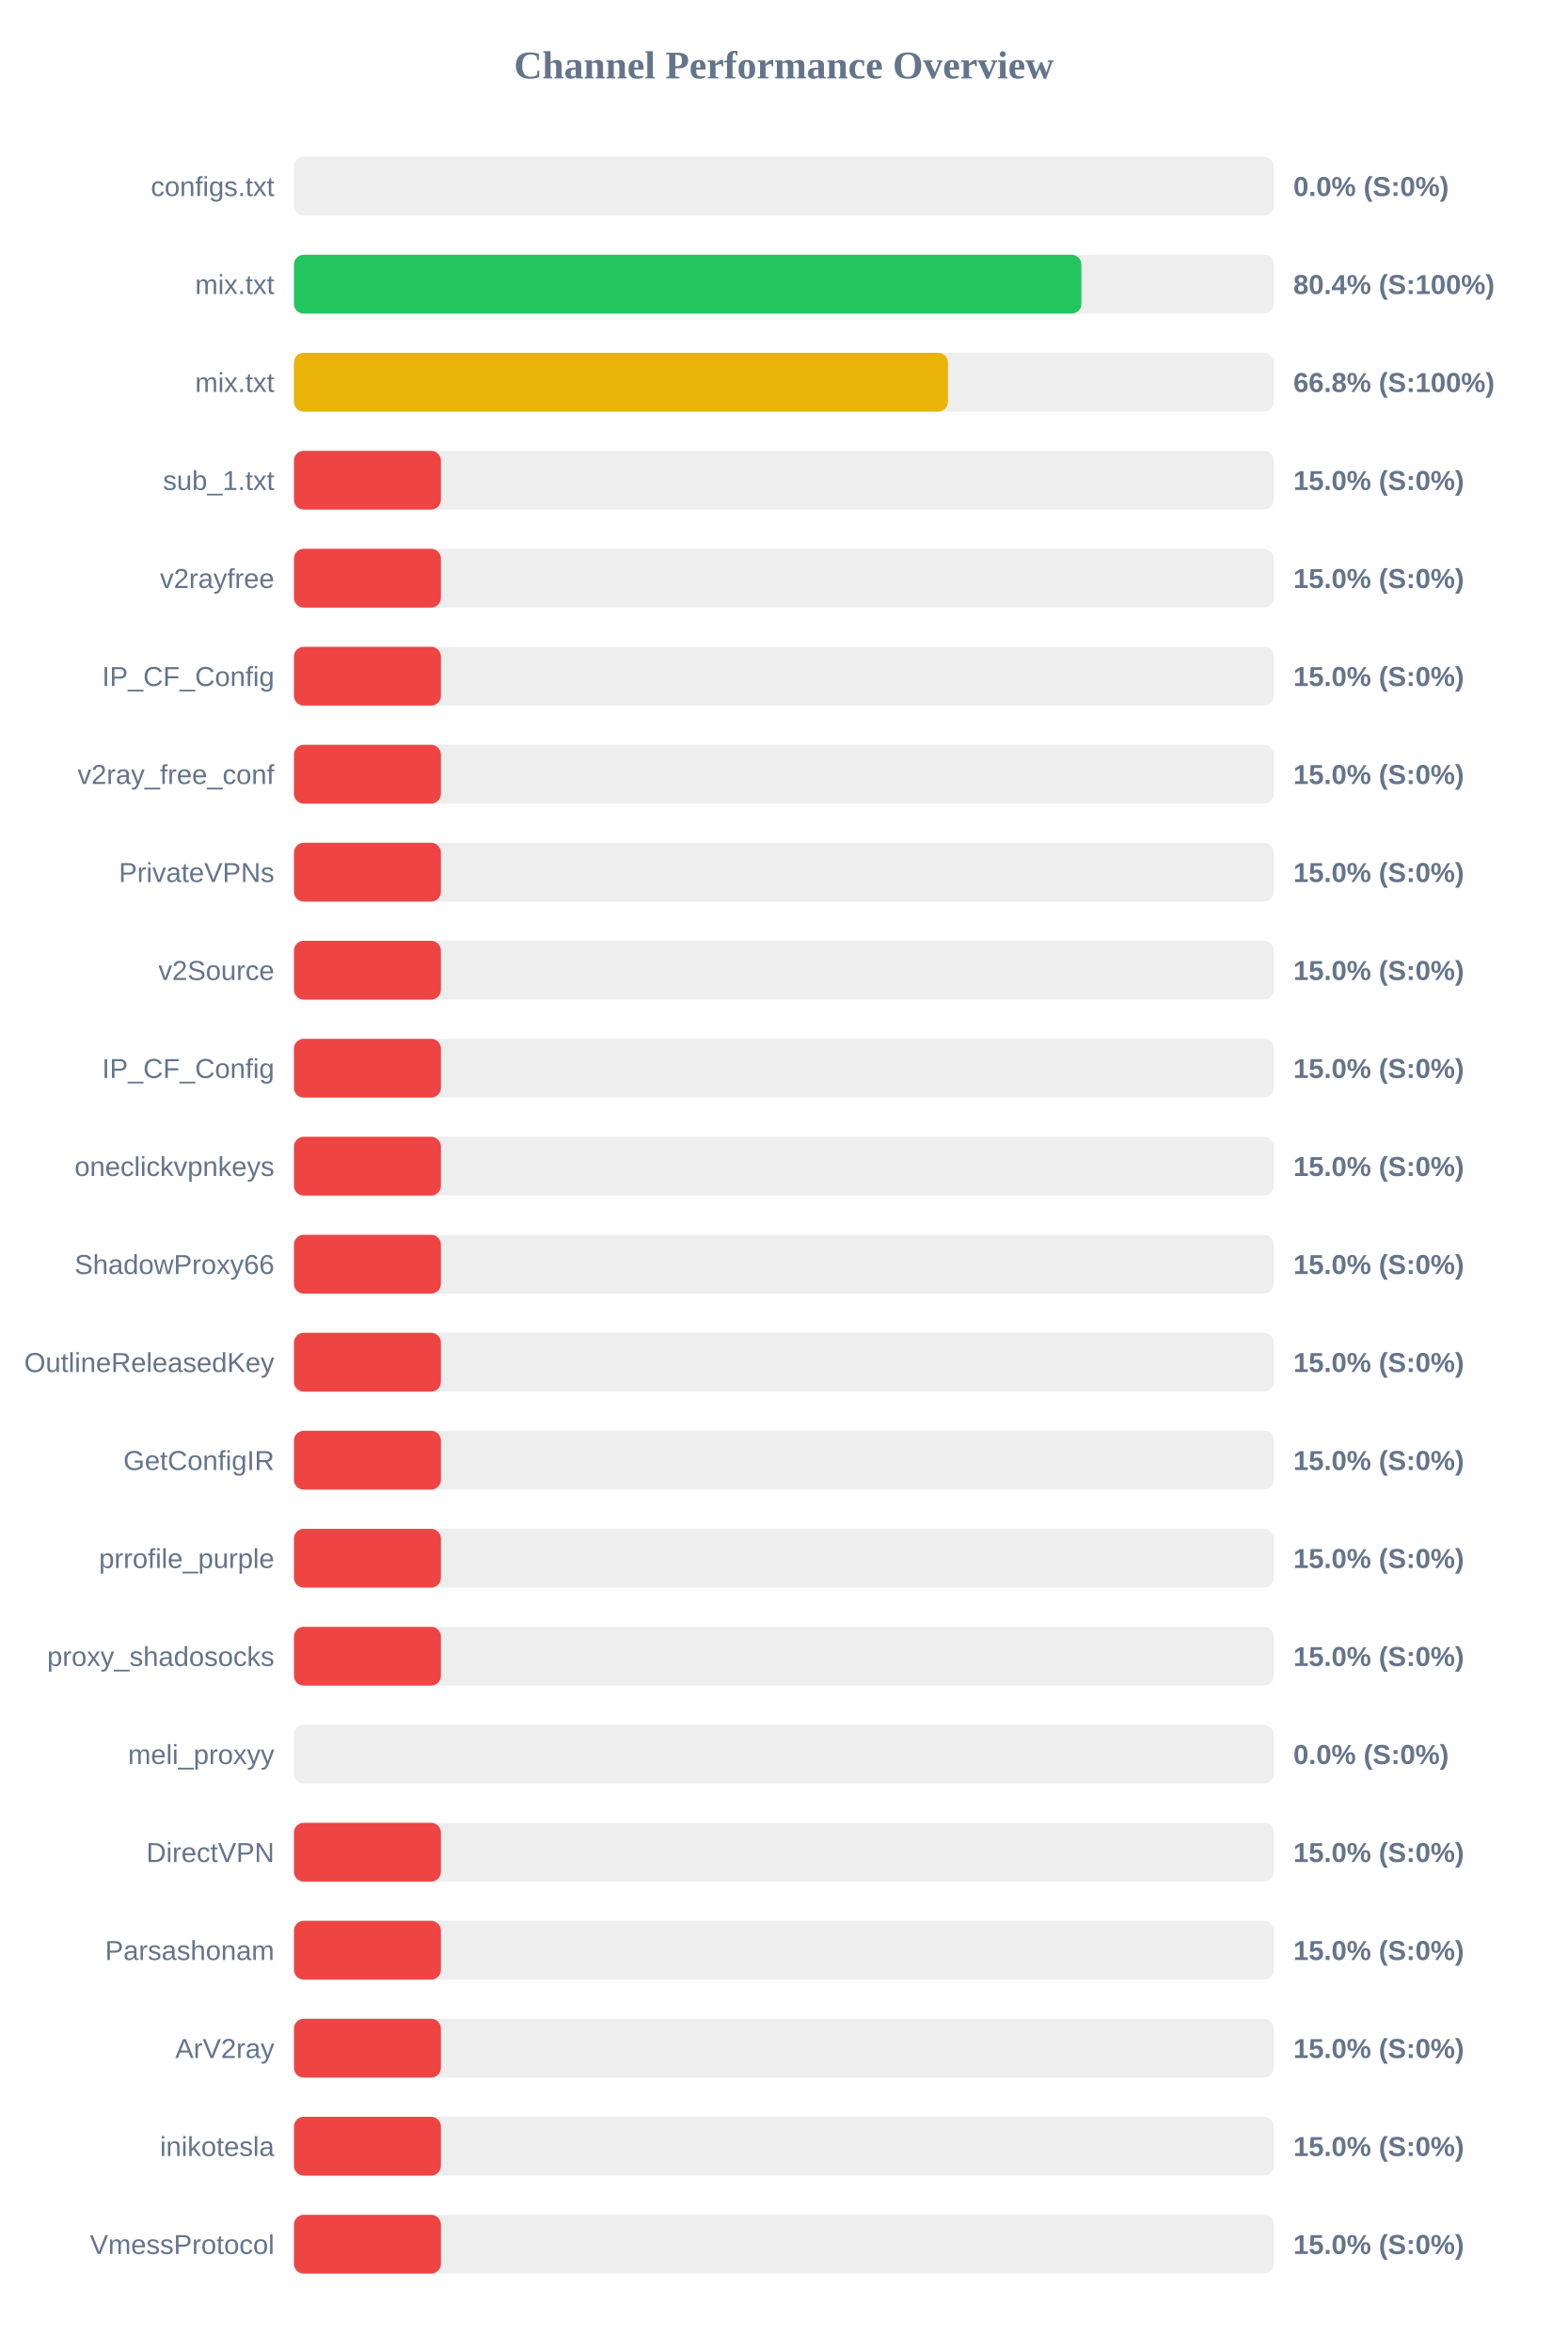
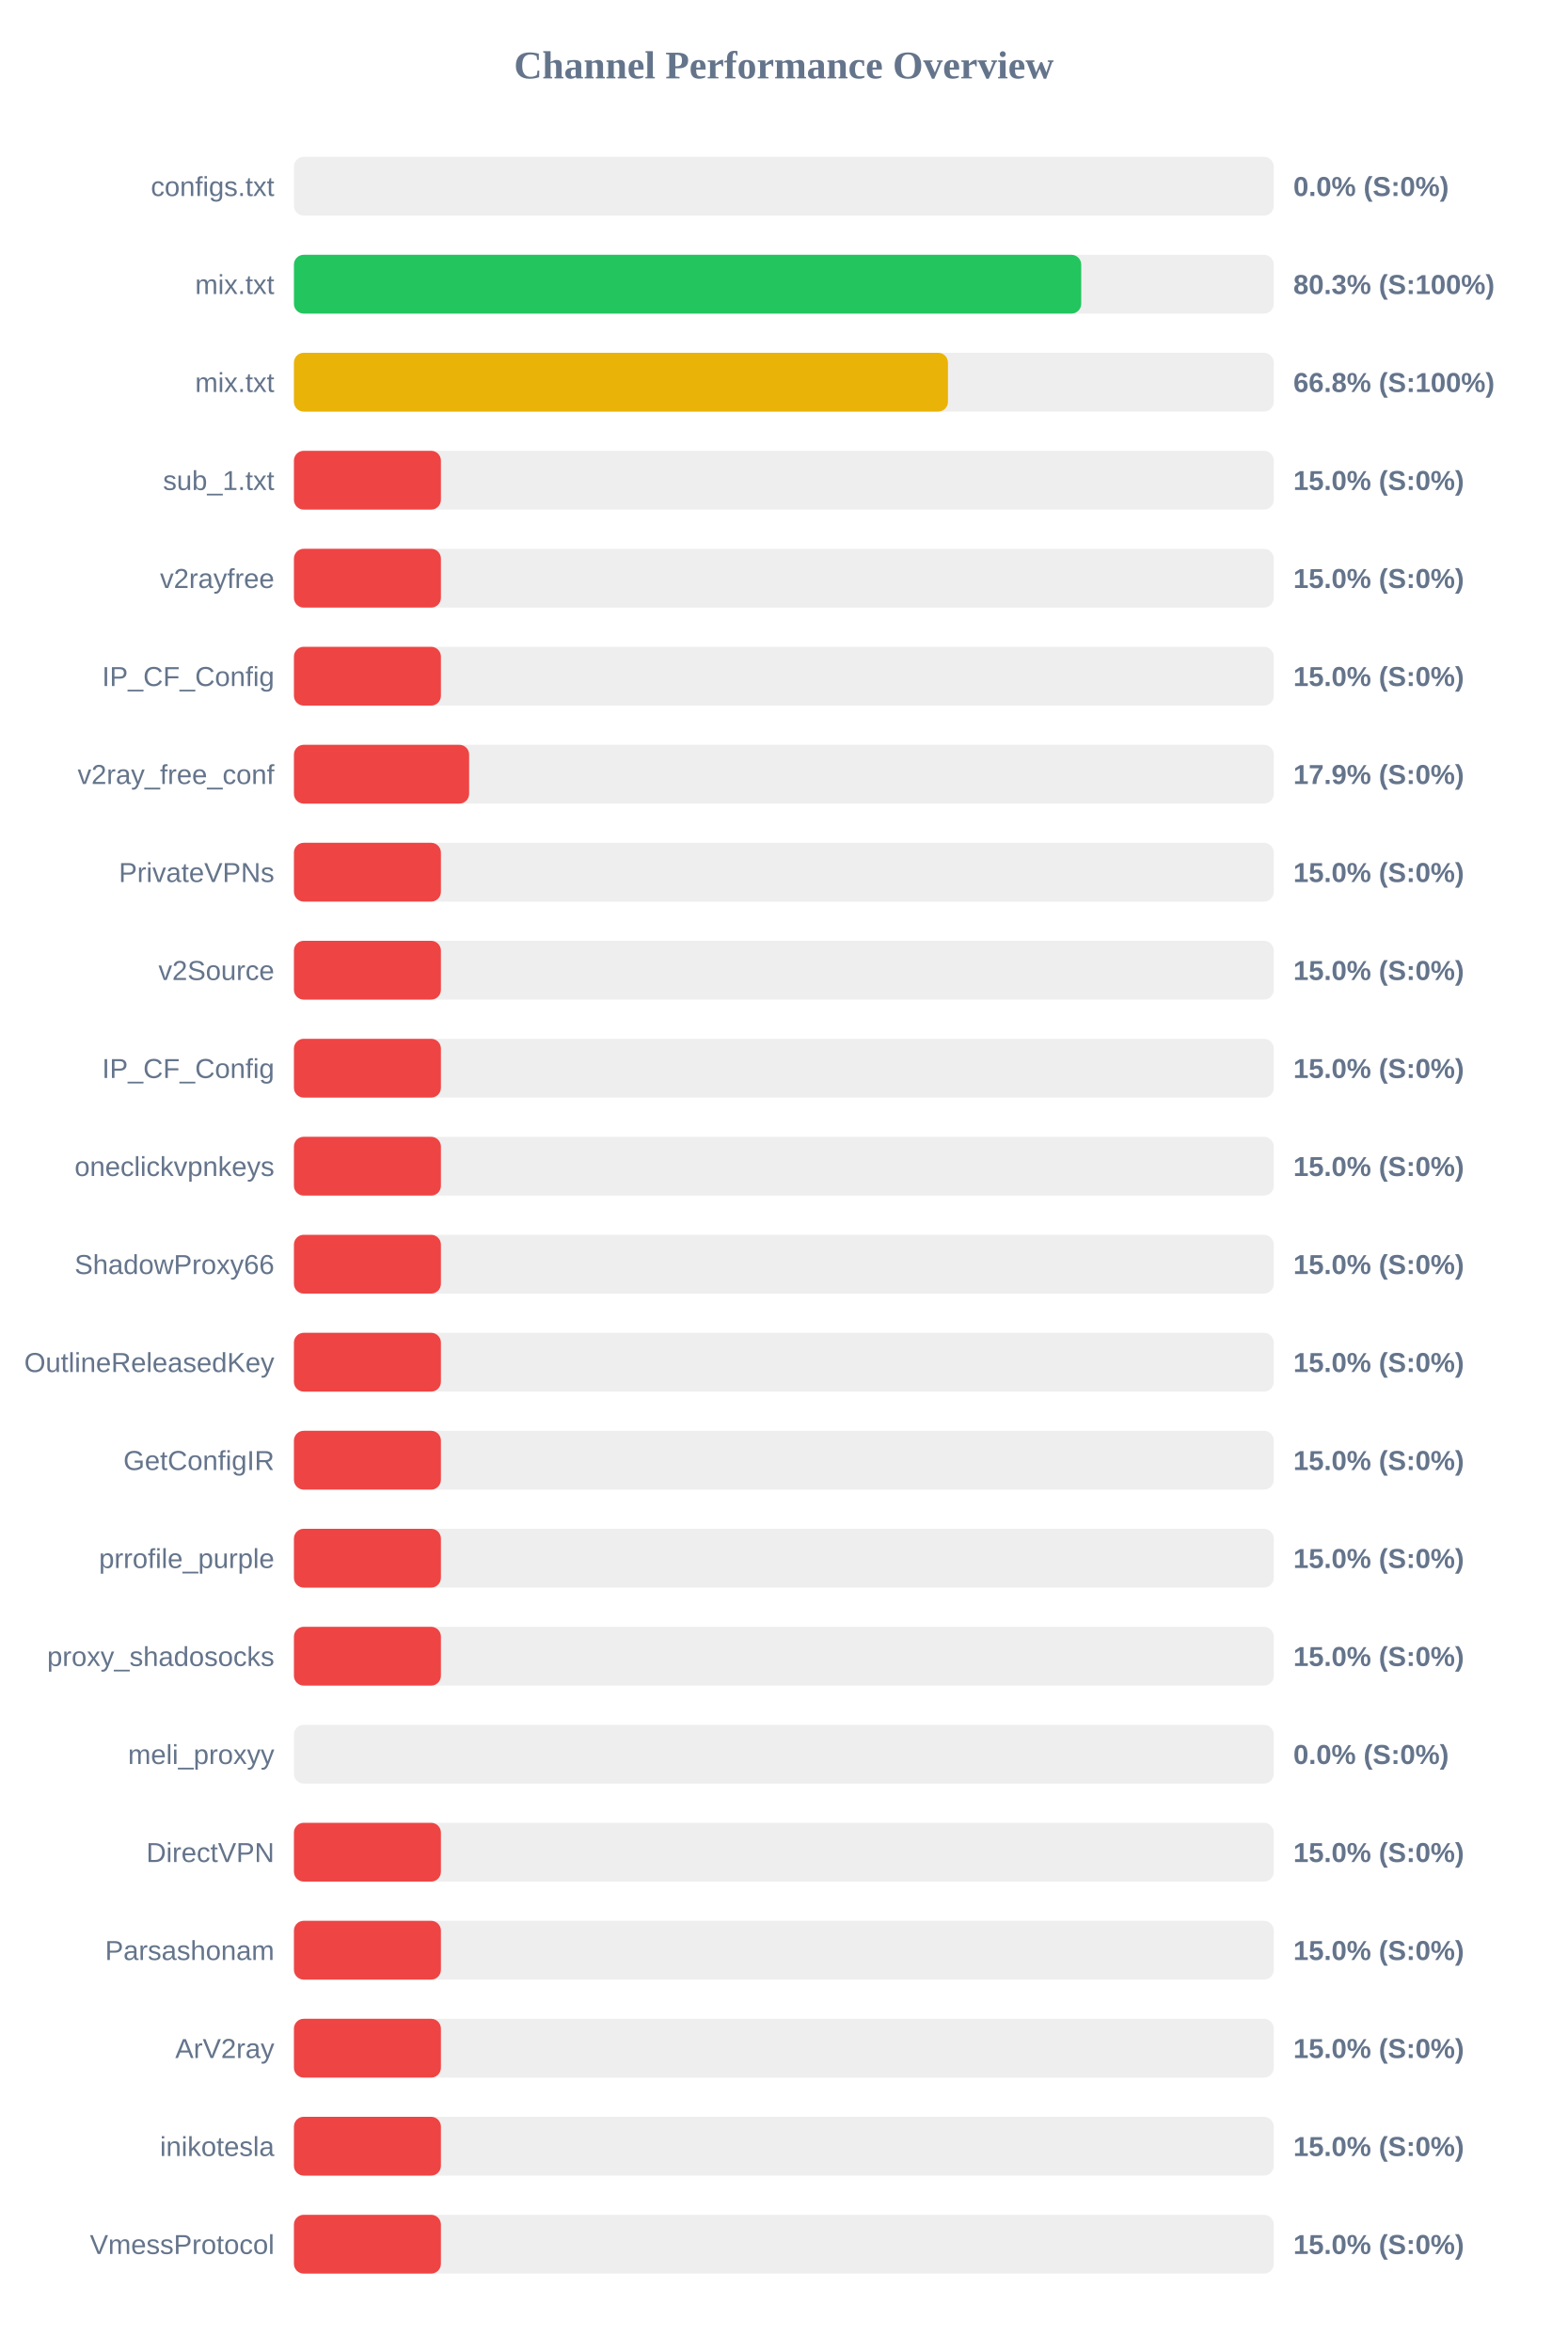
<svg xmlns="http://www.w3.org/2000/svg" width="800" height="1200" version="1.1">
  <style>
        .row { font: 14px Arial; fill: #64748b; }
        .score { font: bold 14px Arial; fill: #64748b; }
    </style>
  <text x="400" y="40" text-anchor="middle" font-size="20px" font-weight="bold" fill="#64748b">Channel Performance Overview</text>
  <rect x="150" y="80" width="500" height="30" fill="#eee" rx="5" />
  <rect x="150" y="80" width="0.0" height="30" fill="#ef4444" rx="5" />
  <text x="140" y="100" text-anchor="end" class="row">configs.txt</text>
  <text x="660" y="100" text-anchor="start" class="score">0.0% (S:0%)</text>
  <rect x="150" y="130" width="500" height="30" fill="#eee" rx="5" />
-   <rect x="150" y="130" width="401.85" height="30" fill="#22c55e" rx="5" />
+   <rect x="150" y="130" width="401.75" height="30" fill="#22c55e" rx="5" />
  <text x="140" y="150" text-anchor="end" class="row">mix.txt</text>
-   <text x="660" y="150" text-anchor="start" class="score">80.4% (S:100%)</text>
+   <text x="660" y="150" text-anchor="start" class="score">80.3% (S:100%)</text>
  <rect x="150" y="180" width="500" height="30" fill="#eee" rx="5" />
  <rect x="150" y="180" width="333.75" height="30" fill="#eab308" rx="5" />
  <text x="140" y="200" text-anchor="end" class="row">mix.txt</text>
  <text x="660" y="200" text-anchor="start" class="score">66.8% (S:100%)</text>
  <rect x="150" y="230" width="500" height="30" fill="#eee" rx="5" />
  <rect x="150" y="230" width="75.0" height="30" fill="#ef4444" rx="5" />
  <text x="140" y="250" text-anchor="end" class="row">sub_1.txt</text>
  <text x="660" y="250" text-anchor="start" class="score">15.0% (S:0%)</text>
  <rect x="150" y="280" width="500" height="30" fill="#eee" rx="5" />
  <rect x="150" y="280" width="75.0" height="30" fill="#ef4444" rx="5" />
  <text x="140" y="300" text-anchor="end" class="row">v2rayfree</text>
  <text x="660" y="300" text-anchor="start" class="score">15.0% (S:0%)</text>
  <rect x="150" y="330" width="500" height="30" fill="#eee" rx="5" />
  <rect x="150" y="330" width="75.0" height="30" fill="#ef4444" rx="5" />
  <text x="140" y="350" text-anchor="end" class="row">IP_CF_Config</text>
  <text x="660" y="350" text-anchor="start" class="score">15.0% (S:0%)</text>
  <rect x="150" y="380" width="500" height="30" fill="#eee" rx="5" />
-   <rect x="150" y="380" width="75.0" height="30" fill="#ef4444" rx="5" />
+   <rect x="150" y="380" width="89.4" height="30" fill="#ef4444" rx="5" />
  <text x="140" y="400" text-anchor="end" class="row">v2ray_free_conf</text>
-   <text x="660" y="400" text-anchor="start" class="score">15.0% (S:0%)</text>
+   <text x="660" y="400" text-anchor="start" class="score">17.9% (S:0%)</text>
  <rect x="150" y="430" width="500" height="30" fill="#eee" rx="5" />
  <rect x="150" y="430" width="75.0" height="30" fill="#ef4444" rx="5" />
  <text x="140" y="450" text-anchor="end" class="row">PrivateVPNs</text>
  <text x="660" y="450" text-anchor="start" class="score">15.0% (S:0%)</text>
  <rect x="150" y="480" width="500" height="30" fill="#eee" rx="5" />
  <rect x="150" y="480" width="75.0" height="30" fill="#ef4444" rx="5" />
  <text x="140" y="500" text-anchor="end" class="row">v2Source</text>
  <text x="660" y="500" text-anchor="start" class="score">15.0% (S:0%)</text>
  <rect x="150" y="530" width="500" height="30" fill="#eee" rx="5" />
  <rect x="150" y="530" width="75.0" height="30" fill="#ef4444" rx="5" />
  <text x="140" y="550" text-anchor="end" class="row">IP_CF_Config</text>
  <text x="660" y="550" text-anchor="start" class="score">15.0% (S:0%)</text>
  <rect x="150" y="580" width="500" height="30" fill="#eee" rx="5" />
  <rect x="150" y="580" width="75.0" height="30" fill="#ef4444" rx="5" />
  <text x="140" y="600" text-anchor="end" class="row">oneclickvpnkeys</text>
  <text x="660" y="600" text-anchor="start" class="score">15.0% (S:0%)</text>
  <rect x="150" y="630" width="500" height="30" fill="#eee" rx="5" />
  <rect x="150" y="630" width="75.0" height="30" fill="#ef4444" rx="5" />
  <text x="140" y="650" text-anchor="end" class="row">ShadowProxy66</text>
  <text x="660" y="650" text-anchor="start" class="score">15.0% (S:0%)</text>
  <rect x="150" y="680" width="500" height="30" fill="#eee" rx="5" />
  <rect x="150" y="680" width="75.0" height="30" fill="#ef4444" rx="5" />
  <text x="140" y="700" text-anchor="end" class="row">OutlineReleasedKey</text>
  <text x="660" y="700" text-anchor="start" class="score">15.0% (S:0%)</text>
  <rect x="150" y="730" width="500" height="30" fill="#eee" rx="5" />
  <rect x="150" y="730" width="75.0" height="30" fill="#ef4444" rx="5" />
  <text x="140" y="750" text-anchor="end" class="row">GetConfigIR</text>
  <text x="660" y="750" text-anchor="start" class="score">15.0% (S:0%)</text>
  <rect x="150" y="780" width="500" height="30" fill="#eee" rx="5" />
  <rect x="150" y="780" width="75.0" height="30" fill="#ef4444" rx="5" />
  <text x="140" y="800" text-anchor="end" class="row">prrofile_purple</text>
  <text x="660" y="800" text-anchor="start" class="score">15.0% (S:0%)</text>
  <rect x="150" y="830" width="500" height="30" fill="#eee" rx="5" />
  <rect x="150" y="830" width="75.0" height="30" fill="#ef4444" rx="5" />
  <text x="140" y="850" text-anchor="end" class="row">proxy_shadosocks</text>
  <text x="660" y="850" text-anchor="start" class="score">15.0% (S:0%)</text>
  <rect x="150" y="880" width="500" height="30" fill="#eee" rx="5" />
  <rect x="150" y="880" width="0.0" height="30" fill="#ef4444" rx="5" />
  <text x="140" y="900" text-anchor="end" class="row">meli_proxyy</text>
  <text x="660" y="900" text-anchor="start" class="score">0.0% (S:0%)</text>
  <rect x="150" y="930" width="500" height="30" fill="#eee" rx="5" />
  <rect x="150" y="930" width="75.0" height="30" fill="#ef4444" rx="5" />
  <text x="140" y="950" text-anchor="end" class="row">DirectVPN</text>
  <text x="660" y="950" text-anchor="start" class="score">15.0% (S:0%)</text>
  <rect x="150" y="980" width="500" height="30" fill="#eee" rx="5" />
  <rect x="150" y="980" width="75.0" height="30" fill="#ef4444" rx="5" />
  <text x="140" y="1000" text-anchor="end" class="row">Parsashonam</text>
  <text x="660" y="1000" text-anchor="start" class="score">15.0% (S:0%)</text>
  <rect x="150" y="1030" width="500" height="30" fill="#eee" rx="5" />
  <rect x="150" y="1030" width="75.0" height="30" fill="#ef4444" rx="5" />
  <text x="140" y="1050" text-anchor="end" class="row">ArV2ray</text>
  <text x="660" y="1050" text-anchor="start" class="score">15.0% (S:0%)</text>
  <rect x="150" y="1080" width="500" height="30" fill="#eee" rx="5" />
  <rect x="150" y="1080" width="75.0" height="30" fill="#ef4444" rx="5" />
  <text x="140" y="1100" text-anchor="end" class="row">inikotesla</text>
  <text x="660" y="1100" text-anchor="start" class="score">15.0% (S:0%)</text>
  <rect x="150" y="1130" width="500" height="30" fill="#eee" rx="5" />
  <rect x="150" y="1130" width="75.0" height="30" fill="#ef4444" rx="5" />
  <text x="140" y="1150" text-anchor="end" class="row">VmessProtocol</text>
  <text x="660" y="1150" text-anchor="start" class="score">15.0% (S:0%)</text>
</svg>
